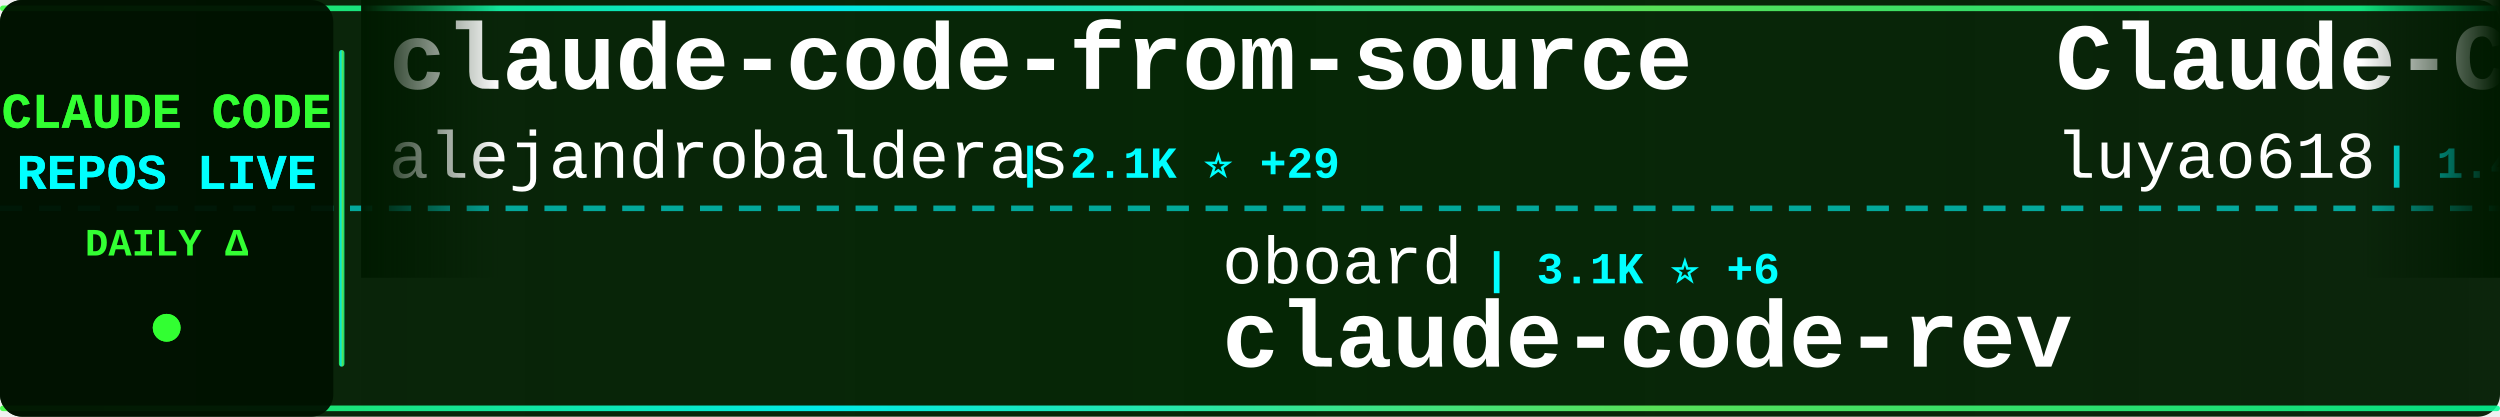
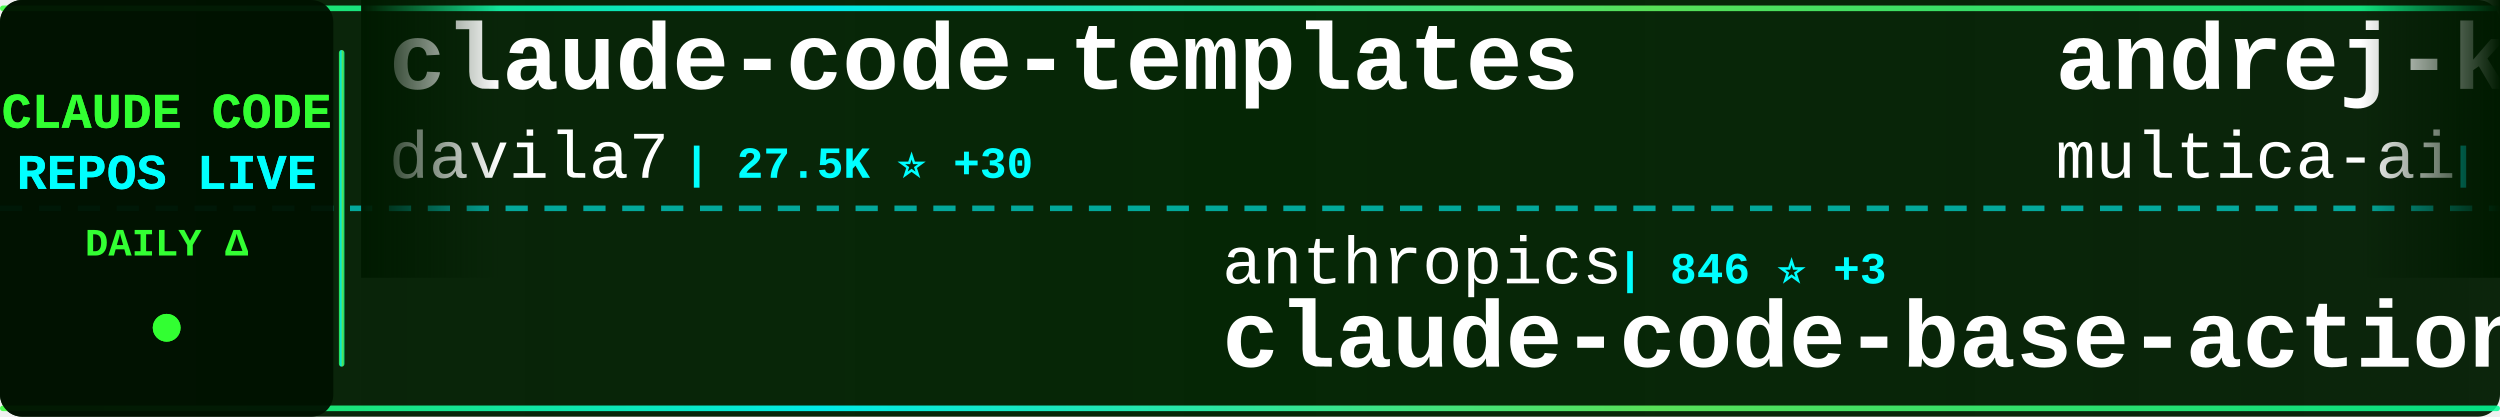
<svg xmlns="http://www.w3.org/2000/svg" width="900" height="150">
  <defs>
    <linearGradient id="tickerBg" x1="0%" y1="0%" x2="100%" y2="0%">
      <stop offset="0%" style="stop-color:#001a00;stop-opacity:0.95" />
      <stop offset="50%" style="stop-color:#002200;stop-opacity:0.98" />
      <stop offset="100%" style="stop-color:#001a00;stop-opacity:0.95" />
    </linearGradient>
    <linearGradient id="borderGrad" x1="0%" y1="0%" x2="100%" y2="0%">
      <stop offset="0%" style="stop-color:#33ff33;stop-opacity:0.85">
        <animate attributeName="stop-opacity" values="0.85;1;0.85" dur="2s" repeatCount="indefinite" />
      </stop>
      <stop offset="33%" style="stop-color:#00ffff;stop-opacity:0.9">
        <animate attributeName="stop-opacity" values="0.9;1;0.9" dur="2.2s" repeatCount="indefinite" />
      </stop>
      <stop offset="66%" style="stop-color:#66ff66;stop-opacity:0.85">
        <animate attributeName="stop-opacity" values="0.85;1;0.85" dur="1.8s" repeatCount="indefinite" />
      </stop>
      <stop offset="100%" style="stop-color:#00ff99;stop-opacity:0.85">
        <animate attributeName="stop-opacity" values="0.85;1;0.85" dur="2s" repeatCount="indefinite" />
      </stop>
    </linearGradient>
    <filter id="textGlow">
      <feGaussianBlur stdDeviation="0.1" result="coloredBlur" />
      <feMerge>
        <feMergeNode in="coloredBlur" />
        <feMergeNode in="SourceGraphic" />
      </feMerge>
    </filter>
    <filter id="metricGlow">
      <feGaussianBlur stdDeviation="0.2" result="coloredBlur" />
      <feMerge>
        <feMergeNode in="coloredBlur" />
        <feMergeNode in="SourceGraphic" />
      </feMerge>
    </filter>
    <linearGradient id="leftFade" x1="0%" y1="0%" x2="100%" y2="0%">
      <stop offset="0%" style="stop-color:#001a00;stop-opacity:1" />
      <stop offset="100%" style="stop-color:#001a00;stop-opacity:0" />
    </linearGradient>
    <linearGradient id="rightFade" x1="0%" y1="0%" x2="100%" y2="0%">
      <stop offset="0%" style="stop-color:#001a00;stop-opacity:0" />
      <stop offset="100%" style="stop-color:#001a00;stop-opacity:1" />
    </linearGradient>
  </defs>
  <rect width="900" height="150" fill="url(#tickerBg)" rx="8" />
  <rect x="0" y="2" width="900" height="2" fill="url(#borderGrad)" rx="1" />
  <rect x="0" y="146" width="900" height="2" fill="url(#borderGrad)" rx="1" />
  <line x1="0" y1="75" x2="900" y2="75" stroke="#00ffff" stroke-width="2" stroke-dasharray="8 6" opacity="0.6" />
  <rect x="0" y="0" width="120" height="150" fill="#001100" opacity="0.95" rx="8" />
  <text x="60" y="46" font-family="'Courier New', monospace" font-size="18" font-weight="bold" fill="#33ff33" text-anchor="middle" filter="url(#textGlow)">
    CLAUDE CODE
  </text>
  <text x="60" y="68" font-family="'Courier New', monospace" font-size="18" font-weight="bold" fill="#00ffff" text-anchor="middle" filter="url(#textGlow)">
    REPOS LIVE
  </text>
  <text x="60" y="92" font-family="'Courier New', monospace" font-size="14" font-weight="bold" fill="#33ff33" text-anchor="middle">
    DAILY Δ
  </text>
  <circle cx="60" cy="118" r="5" fill="#33ff33" filter="url(#metricGlow)">
    <animate attributeName="r" values="4;6;4" dur="1.5s" repeatCount="indefinite" />
    <animate attributeName="opacity" values="0.6;1;0.6" dur="1.5s" repeatCount="indefinite" />
  </circle>
  <rect x="122" y="18" width="2" height="114" fill="url(#borderGrad)" rx="1" />
  <clipPath id="tickerClip">
    <rect x="130" y="0" width="770" height="150" />
  </clipPath>
  <g clip-path="url(#tickerClip)">
    <g id="tickerItems">
      <animateTransform attributeName="transform" attributeType="XML" type="translate" from="0 0" to="-3000 0" dur="54s" repeatCount="indefinite" />
      <g transform="translate(0, 0)">
-         <text x="140" y="32" font-family="'Courier New', monospace" font-size="34" font-weight="bold" fill="#ffffff">claude-code-from-source</text>
-         <text x="140" y="64" font-family="'Courier New', monospace" font-size="24" font-weight="normal" fill="#ffffff" opacity="1.0">alejandrobalderas</text>
-         <text x="366" y="64" font-family="'Courier New', monospace" font-size="16" font-weight="bold" fill="#00ffff"> | 2.1K ⭐ +29</text>
+         <text x="140" y="32" font-family="'Courier New', monospace" font-size="34" font-weight="bold" fill="#ffffff">claude-code-templates</text>
+         <text x="140" y="64" font-family="'Courier New', monospace" font-size="24" font-weight="normal" fill="#ffffff" opacity="1.0">davila7</text>
+         <text x="246" y="64" font-family="'Courier New', monospace" font-size="16" font-weight="bold" fill="#00ffff"> | 27.5K ⭐ +30</text>
      </g>
      <g transform="translate(300, 0)">
-         <text x="140" y="102" font-family="'Courier New', monospace" font-size="24" font-weight="normal" fill="#ffffff" opacity="1.0">oboard</text>
-         <text x="234" y="102" font-family="'Courier New', monospace" font-size="16" font-weight="bold" fill="#00ffff"> | 3.1K ⭐ +6</text>
-         <text x="140" y="132" font-family="'Courier New', monospace" font-size="34" font-weight="bold" fill="#ffffff">claude-code-rev</text>
+         <text x="140" y="102" font-family="'Courier New', monospace" font-size="24" font-weight="normal" fill="#ffffff" opacity="1.0">anthropics</text>
+         <text x="282" y="102" font-family="'Courier New', monospace" font-size="16" font-weight="bold" fill="#00ffff"> | 846 ⭐ +3</text>
+         <text x="140" y="132" font-family="'Courier New', monospace" font-size="34" font-weight="bold" fill="#ffffff">claude-code-base-action</text>
      </g>
      <g transform="translate(600, 0)">
-         <text x="140" y="32" font-family="'Courier New', monospace" font-size="34" font-weight="bold" fill="#ffffff">Claude-Code-Source-Study</text>
-         <text x="140" y="64" font-family="'Courier New', monospace" font-size="24" font-weight="normal" fill="#ffffff" opacity="1.0">luyao618</text>
-         <text x="258" y="64" font-family="'Courier New', monospace" font-size="16" font-weight="bold" fill="#00ffff"> | 1.4K ⭐ +5</text>
+         <text x="140" y="32" font-family="'Courier New', monospace" font-size="34" font-weight="bold" fill="#ffffff">andrej-karpathy-skills</text>
+         <text x="140" y="64" font-family="'Courier New', monospace" font-size="24" font-weight="normal" fill="#ffffff" opacity="1.0">multica-ai</text>
+         <text x="282" y="64" font-family="'Courier New', monospace" font-size="16" font-weight="bold" fill="#00ffff"> | 146.4K ⭐ +3.5K</text>
      </g>
      <g transform="translate(900, 0)">
-         <text x="140" y="102" font-family="'Courier New', monospace" font-size="24" font-weight="normal" fill="#ffffff" opacity="1.0">carlvellotti</text>
-         <text x="306" y="102" font-family="'Courier New', monospace" font-size="16" font-weight="bold" fill="#00ffff"> | 2.0K ⭐</text>
-         <text x="140" y="132" font-family="'Courier New', monospace" font-size="34" font-weight="bold" fill="#ffffff">claude-code-pm-course</text>
+         <text x="140" y="102" font-family="'Courier New', monospace" font-size="24" font-weight="normal" fill="#ffffff" opacity="1.0">nicedreamzapp</text>
+         <text x="318" y="102" font-family="'Courier New', monospace" font-size="16" font-weight="bold" fill="#00ffff"> | 2.7K ⭐ +8</text>
+         <text x="140" y="132" font-family="'Courier New', monospace" font-size="34" font-weight="bold" fill="#ffffff">claude-code-local</text>
      </g>
      <g transform="translate(1200, 0)">
-         <text x="140" y="32" font-family="'Courier New', monospace" font-size="34" font-weight="bold" fill="#ffffff">claude-code-rust</text>
-         <text x="140" y="64" font-family="'Courier New', monospace" font-size="24" font-weight="normal" fill="#ffffff" opacity="1.0">lorryjovens-hub</text>
-         <text x="342" y="64" font-family="'Courier New', monospace" font-size="16" font-weight="bold" fill="#00ffff"> | 1.6K ⭐ +6</text>
+         <text x="140" y="32" font-family="'Courier New', monospace" font-size="34" font-weight="bold" fill="#ffffff">Claude-Code</text>
+         <text x="140" y="64" font-family="'Courier New', monospace" font-size="24" font-weight="normal" fill="#ffffff" opacity="1.0">pengchengneo</text>
+         <text x="306" y="64" font-family="'Courier New', monospace" font-size="16" font-weight="bold" fill="#00ffff"> | 1.4K ⭐ +6</text>
      </g>
      <g transform="translate(1500, 0)">
-         <text x="140" y="102" font-family="'Courier New', monospace" font-size="24" font-weight="normal" fill="#ffffff" opacity="1.0">LING71671</text>
-         <text x="270" y="102" font-family="'Courier New', monospace" font-size="16" font-weight="bold" fill="#00ffff"> | 851 ⭐ +3</text>
-         <text x="140" y="132" font-family="'Courier New', monospace" font-size="34" font-weight="bold" fill="#ffffff">Open-ClaudeCode</text>
+         <text x="140" y="102" font-family="'Courier New', monospace" font-size="24" font-weight="normal" fill="#ffffff" opacity="1.0">chauncygu</text>
+         <text x="270" y="102" font-family="'Courier New', monospace" font-size="16" font-weight="bold" fill="#00ffff"> | 2.5K ⭐ +8</text>
+         <text x="140" y="132" font-family="'Courier New', monospace" font-size="34" font-weight="bold" fill="#ffffff">collection-claude-code-s...</text>
      </g>
      <g transform="translate(1800, 0)">
-         <text x="140" y="32" font-family="'Courier New', monospace" font-size="34" font-weight="bold" fill="#ffffff">claude-code-prompts</text>
-         <text x="140" y="64" font-family="'Courier New', monospace" font-size="24" font-weight="normal" fill="#ffffff" opacity="1.0">repowise-dev</text>
-         <text x="306" y="64" font-family="'Courier New', monospace" font-size="16" font-weight="bold" fill="#00ffff"> | 1.0K ⭐ +12</text>
+         <text x="140" y="32" font-family="'Courier New', monospace" font-size="34" font-weight="bold" fill="#ffffff">claude-code-action</text>
+         <text x="140" y="64" font-family="'Courier New', monospace" font-size="24" font-weight="normal" fill="#ffffff" opacity="1.0">anthropics</text>
+         <text x="282" y="64" font-family="'Courier New', monospace" font-size="16" font-weight="bold" fill="#00ffff"> | 7.7K ⭐ +7</text>
      </g>
      <g transform="translate(2100, 0)">
-         <text x="140" y="102" font-family="'Courier New', monospace" font-size="24" font-weight="normal" fill="#ffffff" opacity="1.0">snarktank</text>
-         <text x="270" y="102" font-family="'Courier New', monospace" font-size="16" font-weight="bold" fill="#00ffff"> | 19.4K ⭐ +44</text>
-         <text x="140" y="132" font-family="'Courier New', monospace" font-size="34" font-weight="bold" fill="#ffffff">ralph</text>
+         <text x="140" y="102" font-family="'Courier New', monospace" font-size="24" font-weight="normal" fill="#ffffff" opacity="1.0">ChrisWiles</text>
+         <text x="282" y="102" font-family="'Courier New', monospace" font-size="16" font-weight="bold" fill="#00ffff"> | 5.9K ⭐ +4</text>
+         <text x="140" y="132" font-family="'Courier New', monospace" font-size="34" font-weight="bold" fill="#ffffff">claude-code-showcase</text>
      </g>
      <g transform="translate(2400, 0)">
-         <text x="140" y="32" font-family="'Courier New', monospace" font-size="34" font-weight="bold" fill="#ffffff">cc-switch</text>
-         <text x="140" y="64" font-family="'Courier New', monospace" font-size="24" font-weight="normal" fill="#ffffff" opacity="1.0">farion1231</text>
-         <text x="282" y="64" font-family="'Courier New', monospace" font-size="16" font-weight="bold" fill="#00ffff"> | 78.1K ⭐ +890</text>
+         <text x="140" y="32" font-family="'Courier New', monospace" font-size="34" font-weight="bold" fill="#ffffff">oh-my-claudecode</text>
+         <text x="140" y="64" font-family="'Courier New', monospace" font-size="24" font-weight="normal" fill="#ffffff" opacity="1.0">Yeachan-Heo</text>
+         <text x="294" y="64" font-family="'Courier New', monospace" font-size="16" font-weight="bold" fill="#00ffff"> | 34.6K ⭐ +99</text>
      </g>
      <g transform="translate(2700, 0)">
-         <text x="140" y="102" font-family="'Courier New', monospace" font-size="24" font-weight="normal" fill="#ffffff" opacity="1.0">fazxes</text>
-         <text x="234" y="102" font-family="'Courier New', monospace" font-size="16" font-weight="bold" fill="#00ffff"> | 216 ⭐</text>
-         <text x="140" y="132" font-family="'Courier New', monospace" font-size="34" font-weight="bold" fill="#ffffff">Claude-code</text>
+         <text x="140" y="102" font-family="'Courier New', monospace" font-size="24" font-weight="normal" fill="#ffffff" opacity="1.0">catlog22</text>
+         <text x="258" y="102" font-family="'Courier New', monospace" font-size="16" font-weight="bold" fill="#00ffff"> | 2.0K ⭐ +4</text>
+         <text x="140" y="132" font-family="'Courier New', monospace" font-size="34" font-weight="bold" fill="#ffffff">Claude-Code-Workflow</text>
      </g>
      <g transform="translate(3000, 0)">
-         <text x="140" y="32" font-family="'Courier New', monospace" font-size="34" font-weight="bold" fill="#ffffff">claude-code-from-source</text>
-         <text x="140" y="64" font-family="'Courier New', monospace" font-size="24" font-weight="normal" fill="#ffffff" opacity="1.0">alejandrobalderas</text>
-         <text x="366" y="64" font-family="'Courier New', monospace" font-size="16" font-weight="bold" fill="#00ffff"> | 2.1K ⭐ +29</text>
+         <text x="140" y="32" font-family="'Courier New', monospace" font-size="34" font-weight="bold" fill="#ffffff">claude-code-templates</text>
+         <text x="140" y="64" font-family="'Courier New', monospace" font-size="24" font-weight="normal" fill="#ffffff" opacity="1.0">davila7</text>
+         <text x="246" y="64" font-family="'Courier New', monospace" font-size="16" font-weight="bold" fill="#00ffff"> | 27.5K ⭐ +30</text>
      </g>
      <g transform="translate(3300, 0)">
-         <text x="140" y="102" font-family="'Courier New', monospace" font-size="24" font-weight="normal" fill="#ffffff" opacity="1.0">oboard</text>
-         <text x="234" y="102" font-family="'Courier New', monospace" font-size="16" font-weight="bold" fill="#00ffff"> | 3.1K ⭐ +6</text>
-         <text x="140" y="132" font-family="'Courier New', monospace" font-size="34" font-weight="bold" fill="#ffffff">claude-code-rev</text>
+         <text x="140" y="102" font-family="'Courier New', monospace" font-size="24" font-weight="normal" fill="#ffffff" opacity="1.0">anthropics</text>
+         <text x="282" y="102" font-family="'Courier New', monospace" font-size="16" font-weight="bold" fill="#00ffff"> | 846 ⭐ +3</text>
+         <text x="140" y="132" font-family="'Courier New', monospace" font-size="34" font-weight="bold" fill="#ffffff">claude-code-base-action</text>
      </g>
      <g transform="translate(3600, 0)">
-         <text x="140" y="32" font-family="'Courier New', monospace" font-size="34" font-weight="bold" fill="#ffffff">Claude-Code-Source-Study</text>
-         <text x="140" y="64" font-family="'Courier New', monospace" font-size="24" font-weight="normal" fill="#ffffff" opacity="1.0">luyao618</text>
-         <text x="258" y="64" font-family="'Courier New', monospace" font-size="16" font-weight="bold" fill="#00ffff"> | 1.4K ⭐ +5</text>
+         <text x="140" y="32" font-family="'Courier New', monospace" font-size="34" font-weight="bold" fill="#ffffff">andrej-karpathy-skills</text>
+         <text x="140" y="64" font-family="'Courier New', monospace" font-size="24" font-weight="normal" fill="#ffffff" opacity="1.0">multica-ai</text>
+         <text x="282" y="64" font-family="'Courier New', monospace" font-size="16" font-weight="bold" fill="#00ffff"> | 146.4K ⭐ +3.5K</text>
      </g>
      <g transform="translate(3900, 0)">
-         <text x="140" y="102" font-family="'Courier New', monospace" font-size="24" font-weight="normal" fill="#ffffff" opacity="1.0">carlvellotti</text>
-         <text x="306" y="102" font-family="'Courier New', monospace" font-size="16" font-weight="bold" fill="#00ffff"> | 2.0K ⭐</text>
-         <text x="140" y="132" font-family="'Courier New', monospace" font-size="34" font-weight="bold" fill="#ffffff">claude-code-pm-course</text>
+         <text x="140" y="102" font-family="'Courier New', monospace" font-size="24" font-weight="normal" fill="#ffffff" opacity="1.0">nicedreamzapp</text>
+         <text x="318" y="102" font-family="'Courier New', monospace" font-size="16" font-weight="bold" fill="#00ffff"> | 2.7K ⭐ +8</text>
+         <text x="140" y="132" font-family="'Courier New', monospace" font-size="34" font-weight="bold" fill="#ffffff">claude-code-local</text>
      </g>
    </g>
  </g>
  <rect x="130" y="0" width="50" height="100" fill="url(#leftFade)" />
  <rect x="850" y="0" width="50" height="100" fill="url(#rightFade)" />
</svg>
